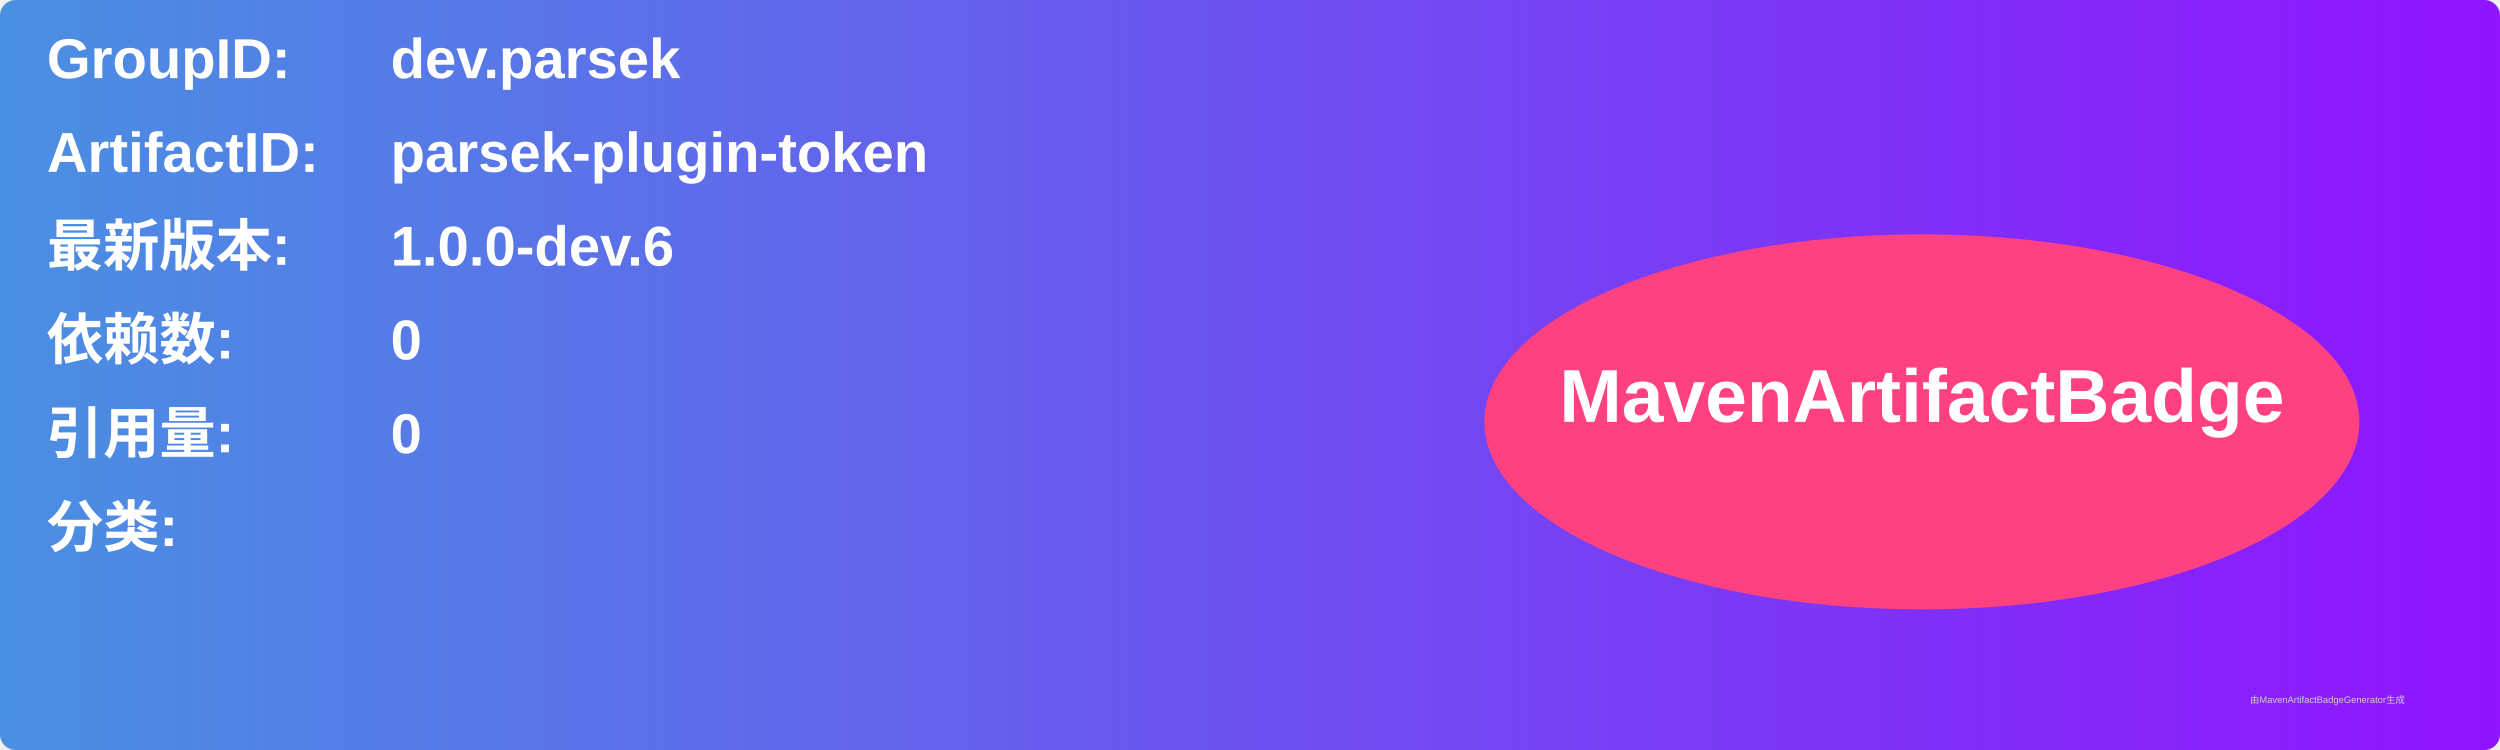
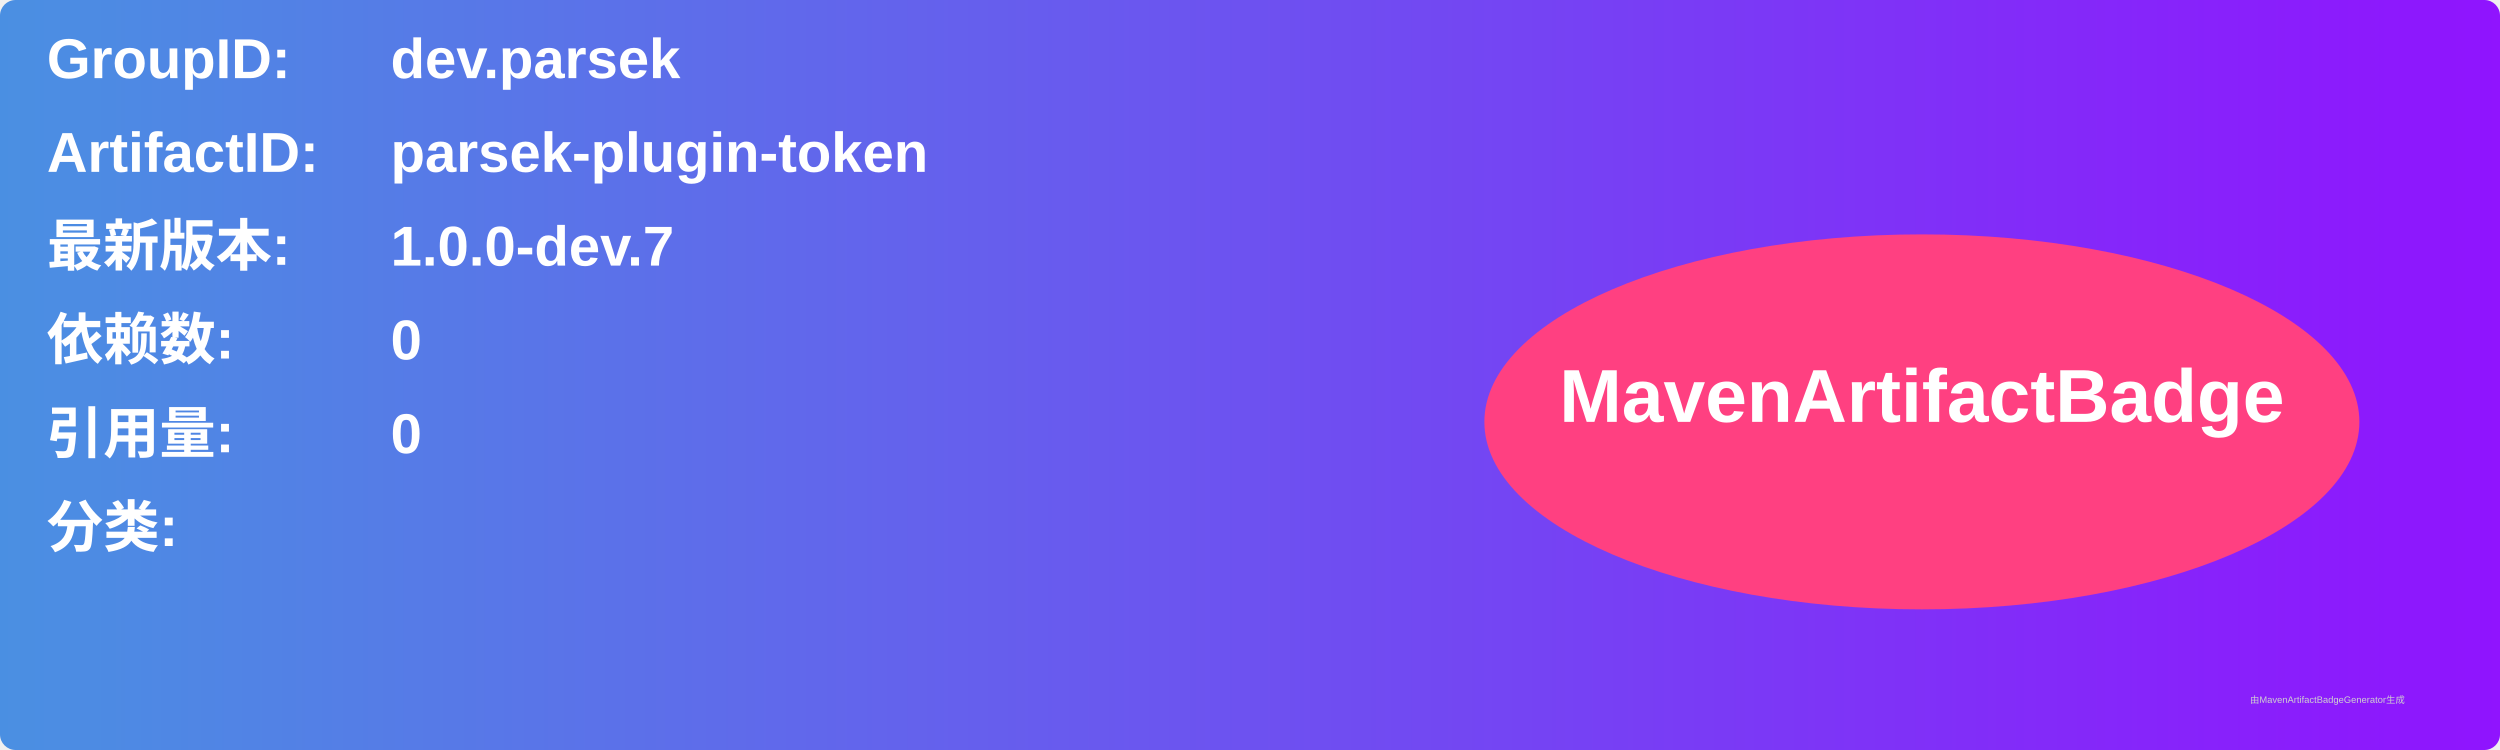
<svg xmlns="http://www.w3.org/2000/svg" width="800" height="240" viewBox="0 0 800 240">
  <linearGradient id="grad" x1="0%" y1="0%" x2="100%" y2="0%">
    <stop offset="0%" stop-color="#4a90e2" />
    <stop offset="100%" stop-color="#9013fe" />
  </linearGradient>
  <rect width="100%" height="100%" rx="5" ry="5" fill="url(#grad)" />
  <g transform="translate(15, 15)">
    <text x="0" y="10" font-family="Arial" font-size="18" fill="white" font-weight="bold" width="260">GroupID:</text>
    <text x="110" y="10" font-family="Arial" font-size="18" fill="white" font-weight="bold" width="460">dev.parsek</text>
    <text x="0" y="40" font-family="Arial" font-size="18" fill="white" font-weight="bold" width="260">ArtifactID:</text>
    <text x="110" y="40" font-family="Arial" font-size="18" fill="white" font-weight="bold" width="460">parsek-plugin-token</text>
    <text x="0" y="70" font-family="Arial" font-size="18" fill="white" font-weight="bold">最新版本:</text>
    <text x="110" y="70" font-family="Arial" font-size="18" fill="white" font-weight="bold">
-       <tspan font-weight="bold">1.0.0-dev.6</tspan>
+       <tspan font-weight="bold">1.0.0-dev.7</tspan>
    </text>
    <text x="0" y="100" font-family="Arial" font-size="18" fill="white" font-weight="bold">依赖数: </text>
    <text x="110" y="100" font-family="Arial" font-size="18" fill="white">
      <tspan font-weight="bold">0</tspan>
    </text>
    <text x="0" y="130" font-family="Arial" font-size="18" fill="white" font-weight="bold">引用量: </text>
    <text x="110" y="130" font-family="Arial" font-size="18" fill="white">
      <tspan font-weight="bold">0</tspan>
    </text>
    <text x="0" y="160" font-family="Arial" font-size="18" fill="white" font-weight="bold">分类:</text>
    <text x="10" y="190" font-family="Arial" font-size="10" fill="white">
      <tspan font-weight="bold" />
    </text>
    <ellipse cx="600" cy="120" rx="140" ry="60" fill="#ff4081" />
    <text x="600" y="120" text-anchor="middle" font-family="Arial" font-size="24" fill="white" font-weight="bold">MavenArtifactBadge</text>
  </g>
  <text x="720" y="225" font-family="Arial" font-size="3" fill="#d0d0d0">由MavenArtifactBadgeGenerator生成</text>
</svg>
